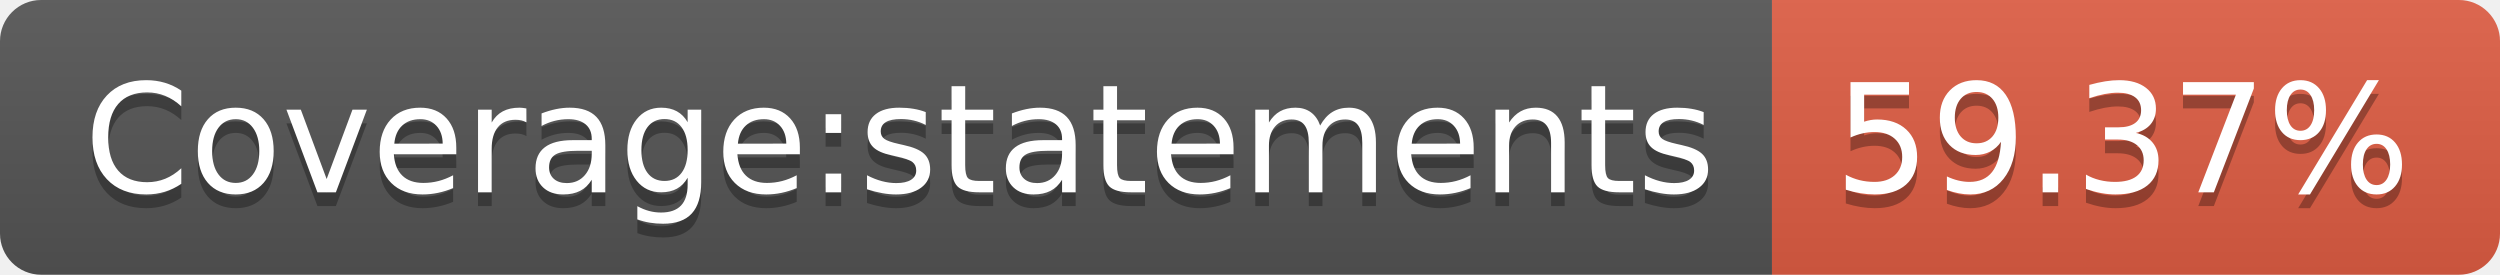
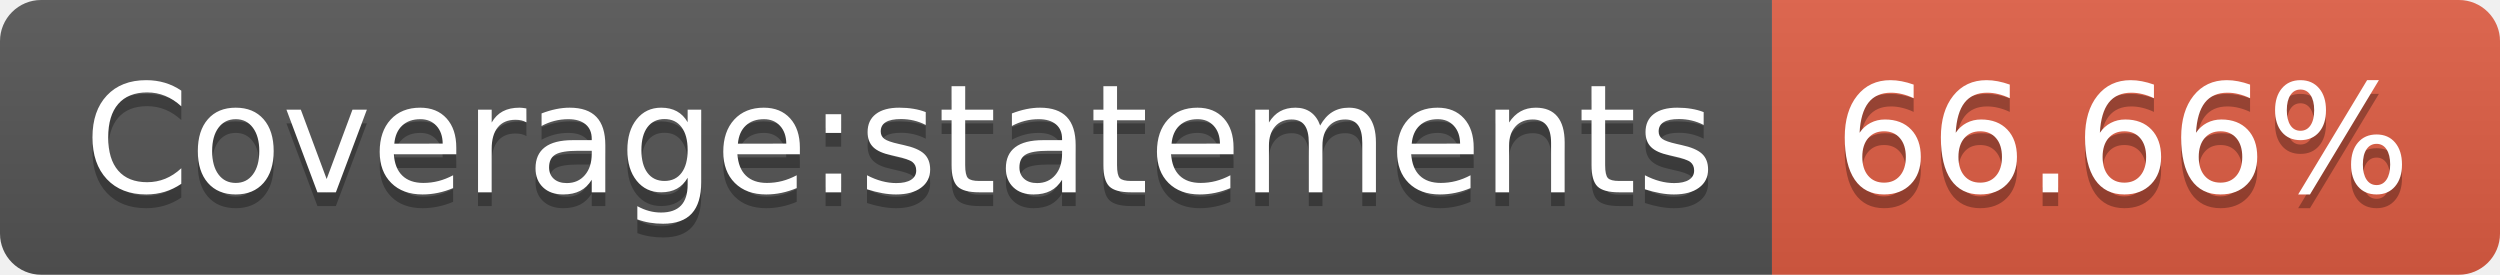
- <svg xmlns="http://www.w3.org/2000/svg" width="182" height="20" role="img" aria-label="Coverage:statements: 59.37%">
+ <svg xmlns="http://www.w3.org/2000/svg" width="182" height="20" role="img" aria-label="Coverage:statements: 66.66%">
  <linearGradient id="s" x2="0" y2="100%">
    <stop offset="0" stop-color="#bbb" stop-opacity=".1" />
    <stop offset="1" stop-opacity=".1" />
  </linearGradient>
  <clipPath id="r">
    <rect width="182" height="20" rx="3" fill="#fff" />
  </clipPath>
  <g clip-path="url(#r)">
    <rect width="129" height="20" fill="#555" />
    <rect x="129" width="53" height="20" fill="#e05d44" />
    <rect width="182" height="20" fill="url(#s)" />
  </g>
  <g fill="#fff" text-anchor="middle" font-family="Verdana,Geneva,DejaVu Sans,sans-serif" text-rendering="geometricPrecision" font-size="110">
    <text aria-hidden="true" x="655" y="150" fill="#010101" fill-opacity=".3" transform="scale(.1)" textLength="1190">Coverage:statements</text>
    <text x="655" y="140" transform="scale(.1)" fill="#fff" textLength="1190">Coverage:statements</text>
-     <text aria-hidden="true" x="1545" y="150" fill="#010101" fill-opacity=".3" transform="scale(.1)" textLength="430">59.37%</text>
-     <text x="1545" y="140" transform="scale(.1)" fill="#fff" textLength="430">59.37%</text>
+     <text aria-hidden="true" x="1545" y="150" fill="#010101" fill-opacity=".3" transform="scale(.1)" textLength="430">66.66%</text>
+     <text x="1545" y="140" transform="scale(.1)" fill="#fff" textLength="430">66.66%</text>
  </g>
</svg>
